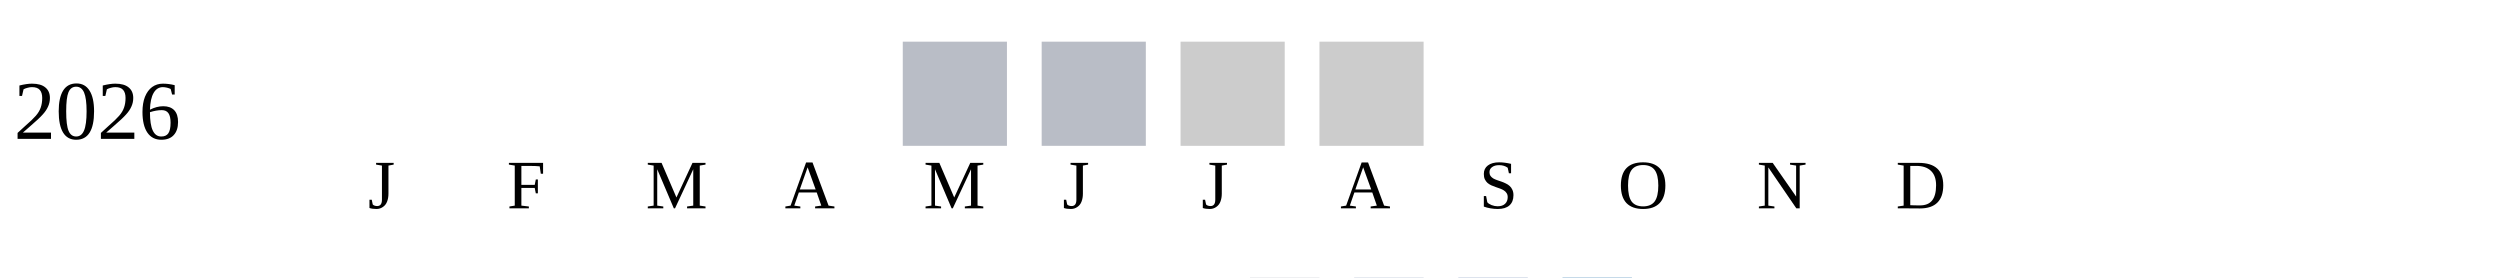
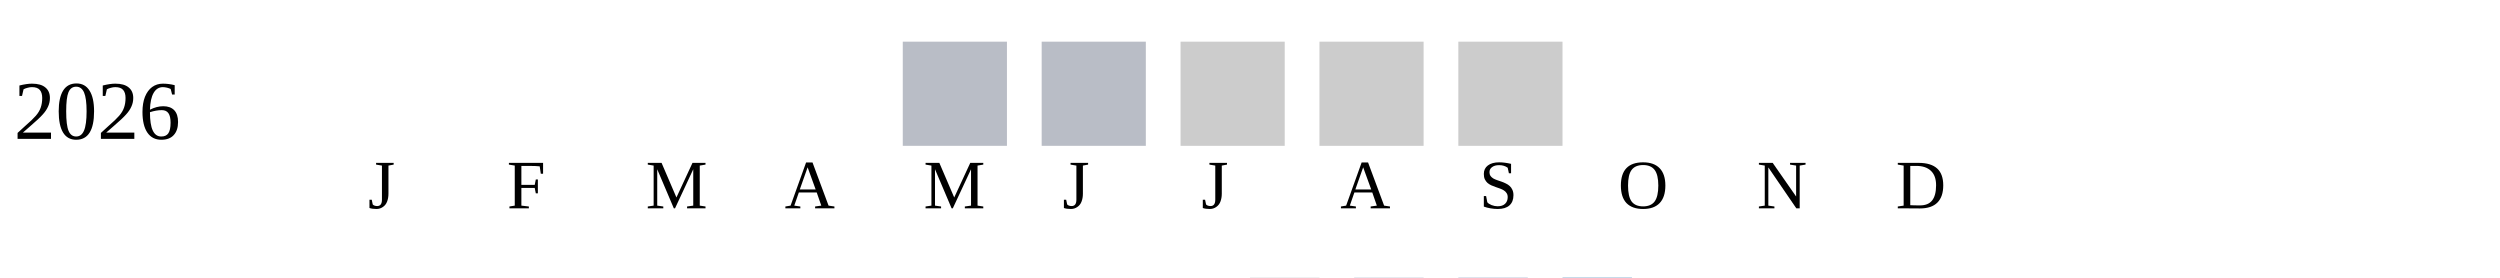
<svg xmlns="http://www.w3.org/2000/svg" width="360" height="40">
  <g transform="translate(0 0)">
    <text x="2" y="20">2026</text>
    <rect x="130" y="6" width="15" height="15" fill="#b9bdc6" />
    <rect x="150" y="6" width="15" height="15" fill="#b9bdc6" />
    <rect x="170" y="6" width="15" height="15" fill="#cccccc" />
    <rect x="190" y="6" width="15" height="15" fill="#cccccc" />
+     <rect x="210" y="6" width="15" height="15" fill="#cccccc" />
  </g>
  <text style="font-size: 10px; text-align: center" x="53" y="30">J</text>
  <text style="font-size: 10px; text-align: center" x="73" y="30">F</text>
  <text style="font-size: 10px; text-align: center" x="93" y="30">M</text>
  <text style="font-size: 10px; text-align: center" x="113" y="30">A</text>
  <text style="font-size: 10px; text-align: center" x="133" y="30">M</text>
  <text style="font-size: 10px; text-align: center" x="153" y="30">J</text>
  <text style="font-size: 10px; text-align: center" x="173" y="30">J</text>
  <text style="font-size: 10px; text-align: center" x="193" y="30">A</text>
  <text style="font-size: 10px; text-align: center" x="213" y="30">S</text>
  <text style="font-size: 10px; text-align: center" x="233" y="30">O</text>
  <text style="font-size: 10px; text-align: center" x="253" y="30">N</text>
  <text style="font-size: 10px; text-align: center" x="273" y="30">D</text>
  <text style="font-size: 10px;" x="155" y="49">Less</text>
  <rect fill="#b9bdc6" width="10" height="10" x="180" y="40" />
  <rect fill="#919fba" width="10" height="10" x="195" y="40" />
  <rect fill="#6882ae" width="10" height="10" x="210" y="40" />
  <rect fill="#005a9c" width="10" height="10" x="225" y="40" />
  <text x="240" y="49" style="font-size: 10px;">More</text>
</svg>
